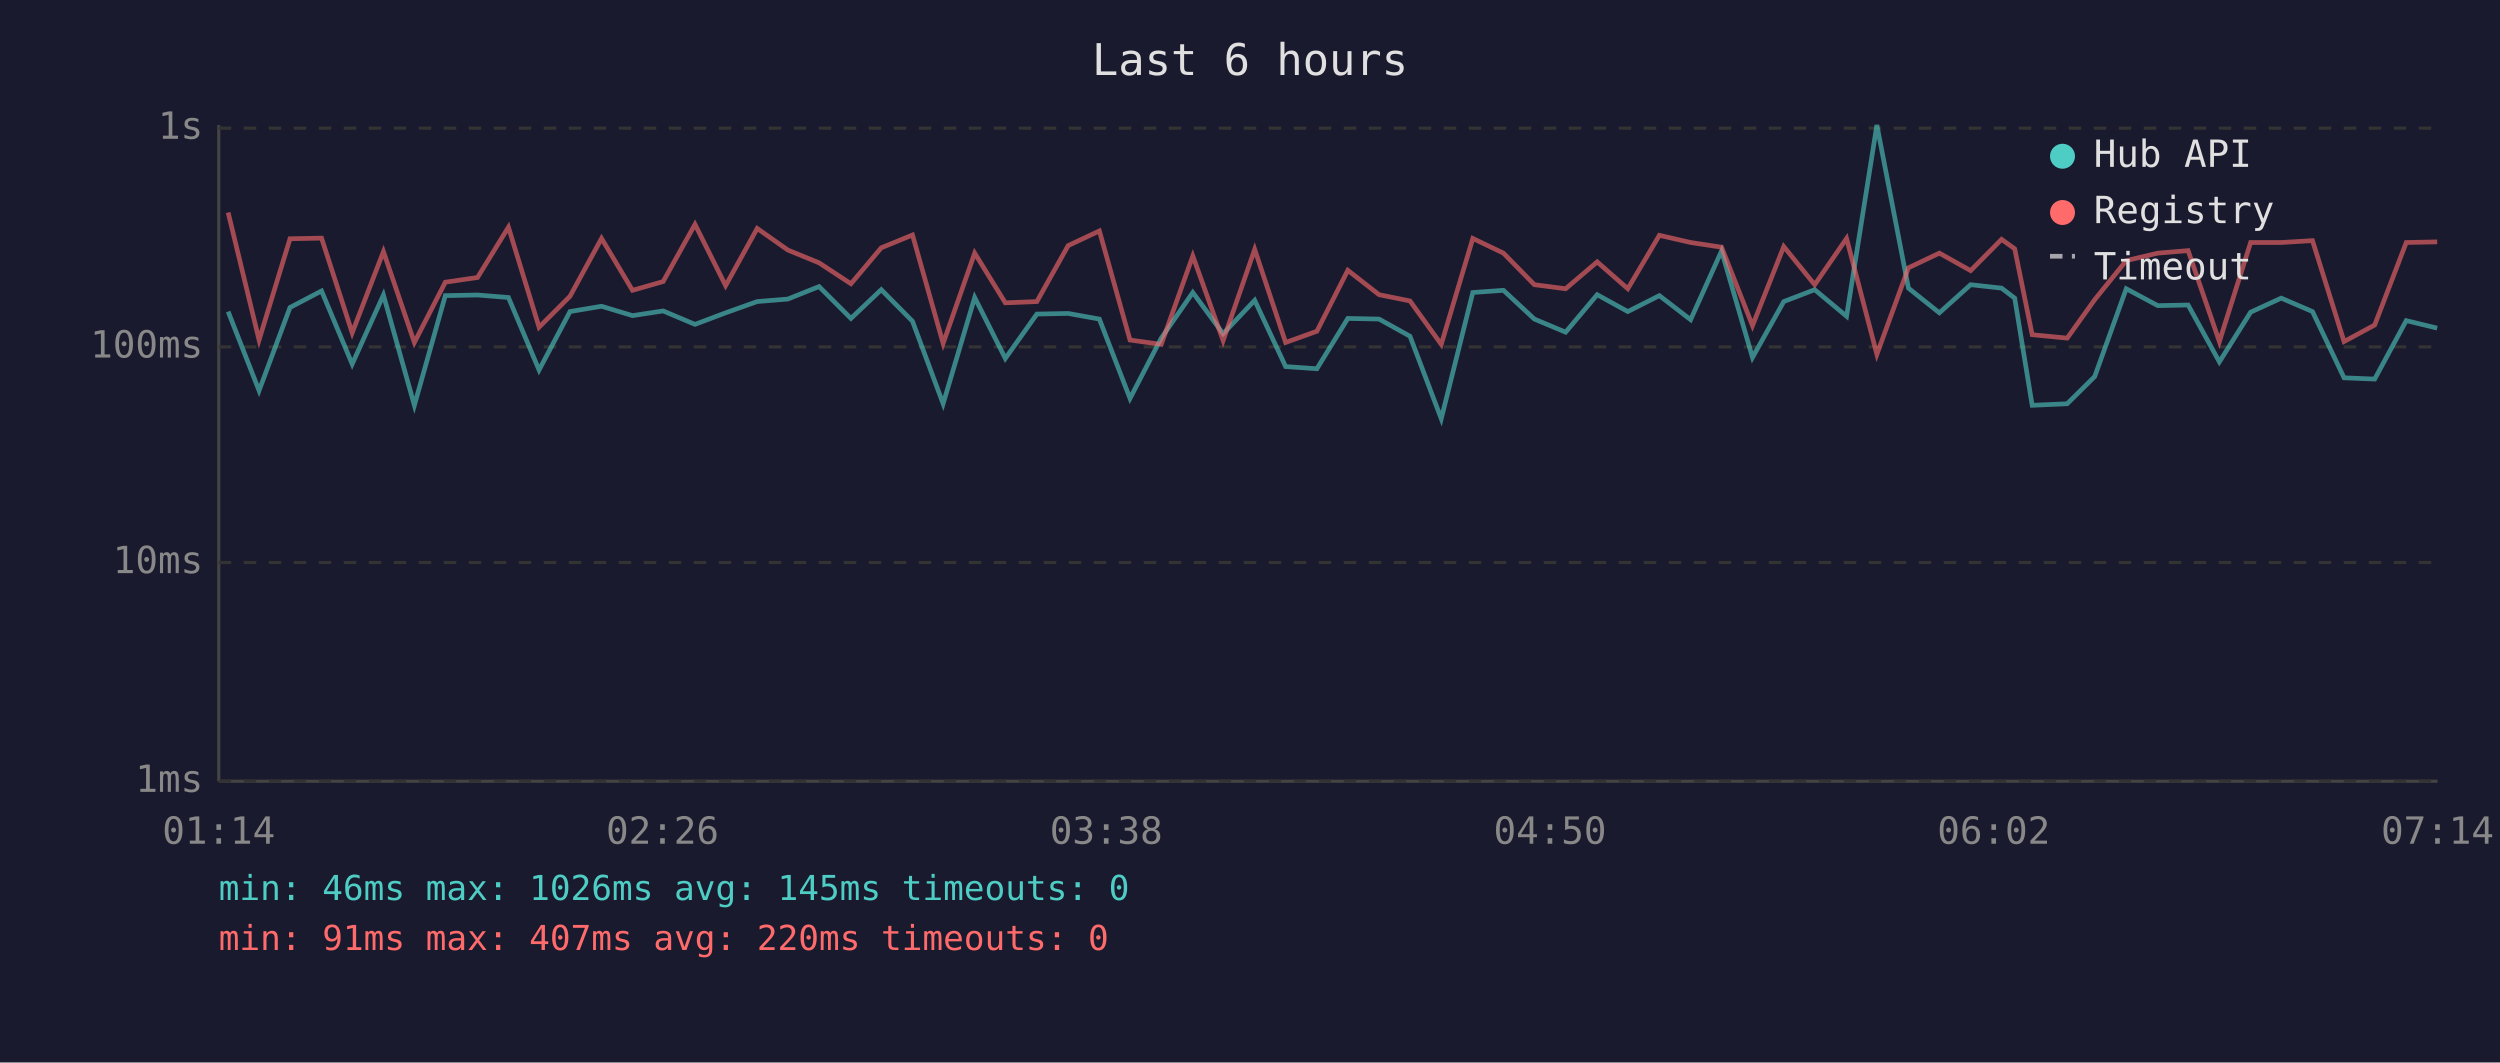
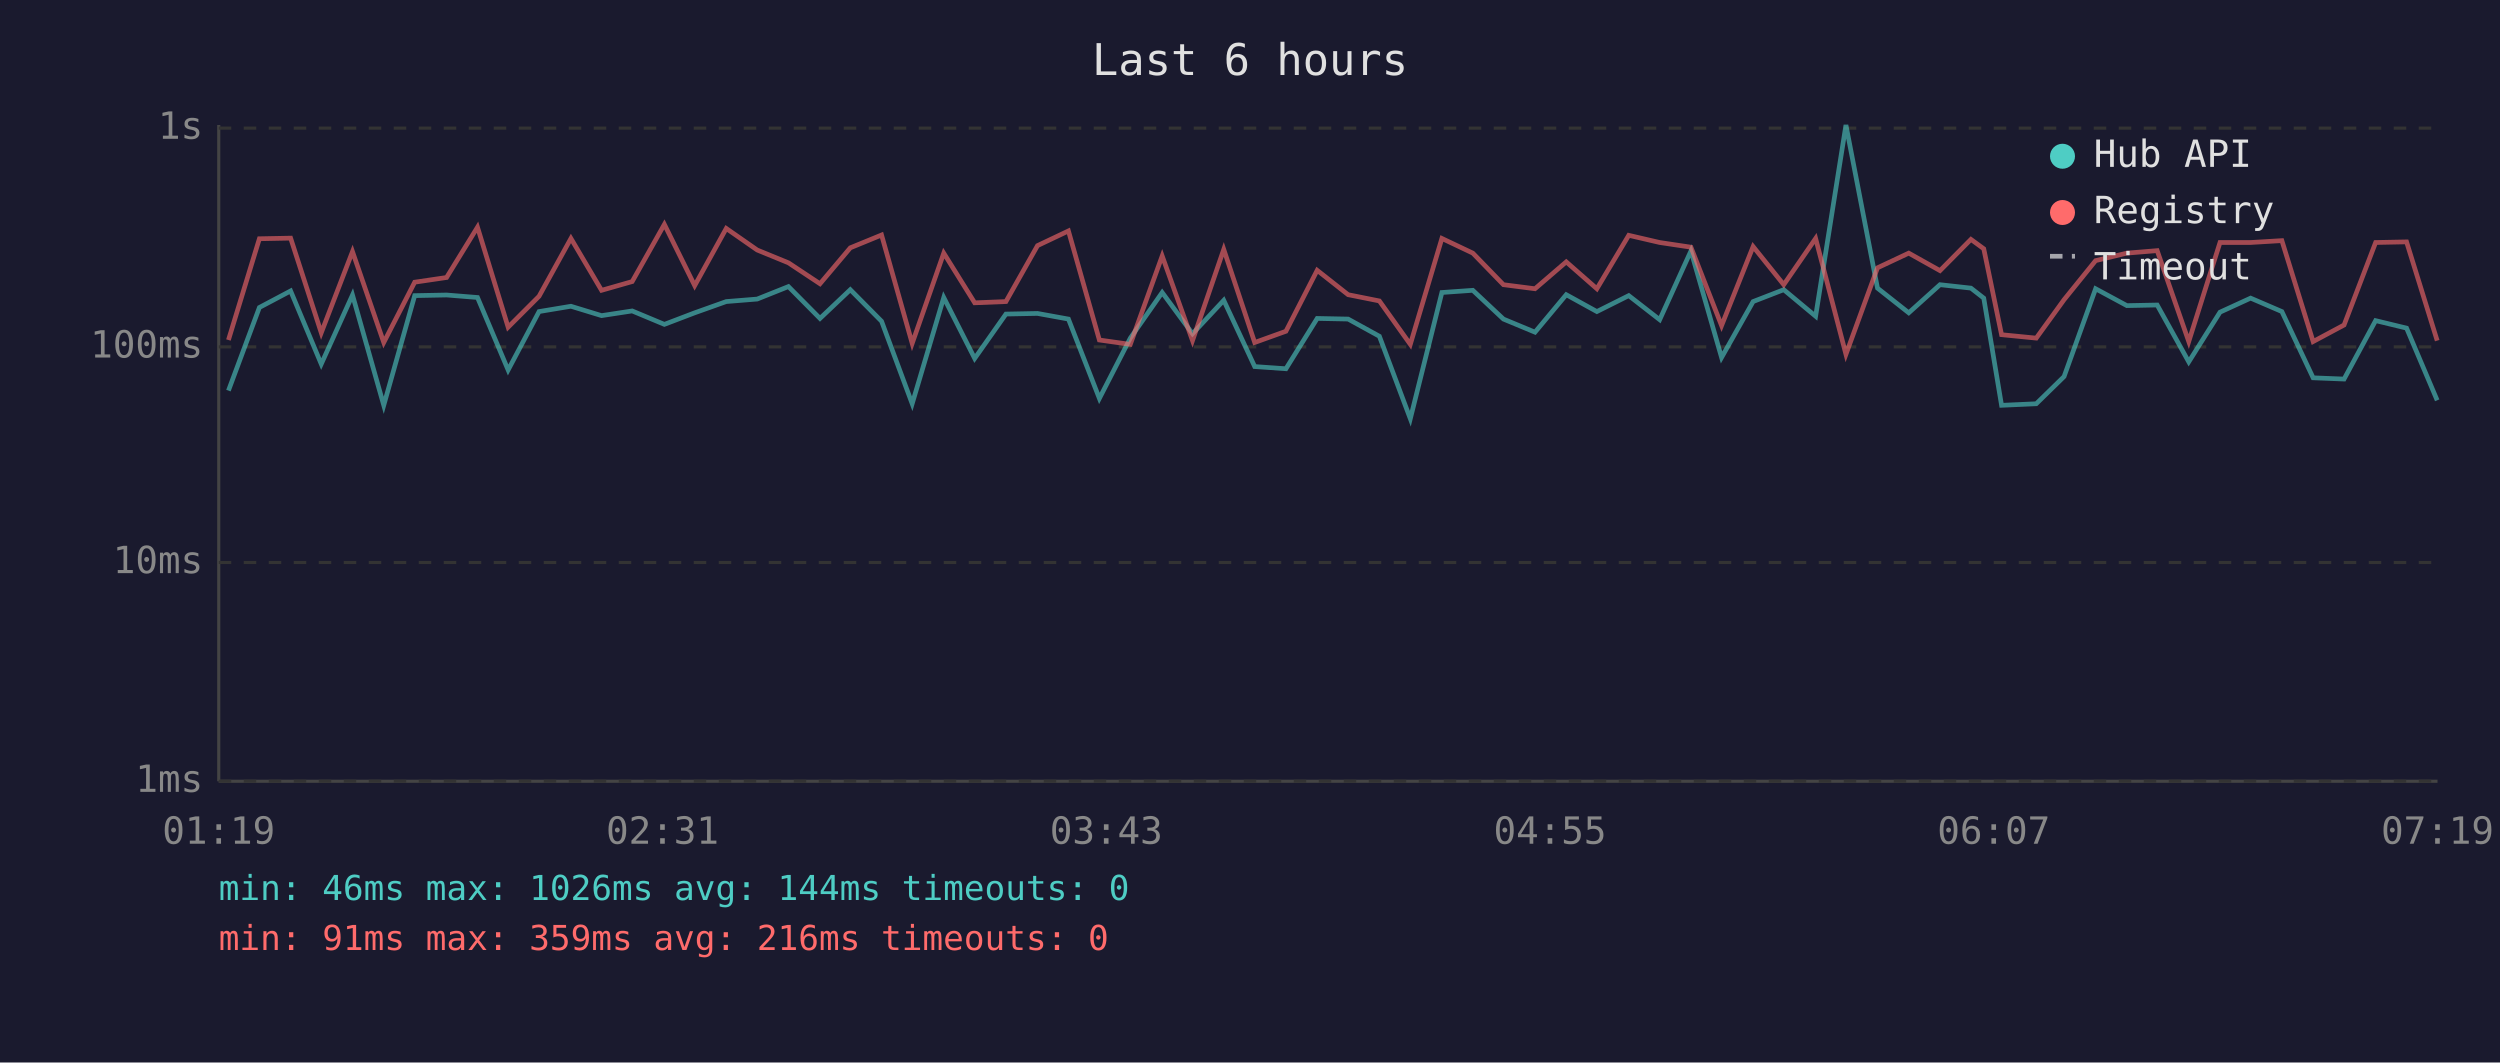
<svg xmlns="http://www.w3.org/2000/svg" viewBox="0 0 800 340" font-family="monospace" font-size="12">
  <rect width="800" height="340" fill="#1a1a2e" />
  <text x="400" y="24" fill="#e0e0e0" font-size="14" text-anchor="middle">Last 6 hours</text>
  <line x1="70" y1="40" x2="70" y2="250" stroke="#444" stroke-width="1" />
  <line x1="70" y1="250" x2="780" y2="250" stroke="#444" stroke-width="1" />
  <line x1="70" y1="250" x2="780" y2="250" stroke="#333" stroke-width="1" stroke-dasharray="4" />
  <text x="65" y="250" fill="#888" text-anchor="end" dominant-baseline="middle">1ms</text>
  <line x1="70" y1="180" x2="780" y2="180" stroke="#333" stroke-width="1" stroke-dasharray="4" />
  <text x="65" y="180" fill="#888" text-anchor="end" dominant-baseline="middle">10ms</text>
  <line x1="70" y1="111" x2="780" y2="111" stroke="#333" stroke-width="1" stroke-dasharray="4" />
  <text x="65" y="111" fill="#888" text-anchor="end" dominant-baseline="middle">100ms</text>
  <line x1="70" y1="41" x2="780" y2="41" stroke="#333" stroke-width="1" stroke-dasharray="4" />
  <text x="65" y="41" fill="#888" text-anchor="end" dominant-baseline="middle">1s</text>
-   <text x="70" y="270" fill="#888" text-anchor="middle">01:14</text>
-   <text x="212" y="270" fill="#888" text-anchor="middle">02:26</text>
-   <text x="354" y="270" fill="#888" text-anchor="middle">03:38</text>
-   <text x="496" y="270" fill="#888" text-anchor="middle">04:50</text>
-   <text x="638" y="270" fill="#888" text-anchor="middle">06:02</text>
-   <text x="780" y="270" fill="#888" text-anchor="middle">07:14</text>
-   <polyline points="73.0,99.7 82.9,125.0 92.8,98.4 102.9,93.1 112.7,116.5 122.7,94.4 132.6,129.7 142.5,94.6 152.8,94.4 162.7,95.2 172.5,118.4 182.4,99.7 192.5,98.0 202.4,101.0 212.2,99.5 222.4,103.8 232.2,100.1 242.3,96.5 252.1,95.7 262.1,91.7 272.3,101.9 282.0,92.7 292.0,102.8 301.8,129.2 311.9,95.2 321.7,114.7 331.8,100.5 341.8,100.3 351.8,102.1 361.6,127.5 371.6,108.2 381.7,93.6 391.4,106.8 401.5,96.1 411.4,117.3 421.4,118.0 431.3,101.9 441.3,102.1 451.2,107.6 461.2,134.0 471.3,93.6 481.1,92.9 491.0,102.1 501.0,106.3 511.1,94.3 520.9,99.7 531.0,94.6 541.0,102.3 550.9,80.3 560.8,114.4 570.8,96.5 580.7,92.7 590.9,101.2 600.6,40.0 610.7,92.2 620.6,100.1 630.6,91.1 640.5,92.2 644.7,95.4 650.3,129.7 661.5,129.2 670.3,120.5 680.4,92.4 690.5,97.8 700.2,97.6 710.2,115.8 720.2,99.9 730.0,95.4 740.0,99.7 750.1,120.9 759.9,121.3 770.0,102.6 779.9,105.0" fill="none" stroke="#4ecdc4" stroke-width="1.5" opacity="0.6" />
-   <polyline points="73.0,68.0 82.9,108.8 92.8,76.4 102.9,76.2 112.7,106.5 122.7,80.5 132.6,109.6 142.5,90.3 152.8,88.8 162.7,72.7 172.5,104.7 182.4,94.8 192.5,76.3 202.4,92.9 212.2,90.1 222.4,71.8 232.2,91.4 242.3,73.1 252.1,80.0 262.1,84.1 272.3,90.8 282.0,79.3 292.0,75.2 301.8,109.9 311.9,81.0 321.7,96.9 331.8,96.5 341.8,78.6 351.8,73.9 361.6,108.8 371.6,110.2 381.7,81.9 391.4,109.0 401.5,79.8 411.4,109.6 421.4,106.0 431.3,86.5 441.3,94.3 451.2,96.3 461.2,110.2 471.3,76.3 481.1,81.0 491.0,91.1 501.0,92.4 511.1,83.8 520.9,92.4 531.0,75.3 541.0,77.6 550.9,79.1 560.8,104.2 570.8,78.9 580.7,91.1 590.9,76.3 600.6,113.4 610.7,85.7 620.6,81.0 630.6,86.6 640.5,76.6 644.7,79.6 650.3,107.1 661.5,108.2 670.3,95.9 680.4,83.4 690.5,81.0 700.2,80.2 710.2,109.3 720.2,77.6 730.0,77.6 740.0,77.0 750.1,109.3 759.9,104.0 770.0,77.6 779.9,77.4" fill="none" stroke="#ff6b6b" stroke-width="1.5" opacity="0.6" />
+   <text x="70" y="270" fill="#888" text-anchor="middle">01:19</text>
+   <text x="212" y="270" fill="#888" text-anchor="middle">02:31</text>
+   <text x="354" y="270" fill="#888" text-anchor="middle">03:43</text>
+   <text x="496" y="270" fill="#888" text-anchor="middle">04:55</text>
+   <text x="638" y="270" fill="#888" text-anchor="middle">06:07</text>
+   <text x="780" y="270" fill="#888" text-anchor="middle">07:19</text>
+   <polyline points="73.1,125.0 83.0,98.4 93.0,93.1 102.8,116.5 112.8,94.4 122.8,129.7 132.7,94.6 142.9,94.4 152.8,95.2 162.6,118.4 172.5,99.7 182.7,98.0 192.5,101.0 202.3,99.5 212.6,103.8 222.3,100.1 232.4,96.5 242.3,95.7 252.3,91.7 262.4,101.9 272.1,92.7 282.1,102.8 291.9,129.2 302.0,95.2 311.9,114.7 321.9,100.5 332.0,100.3 341.9,102.1 351.8,127.5 361.7,108.2 371.9,93.6 381.6,106.8 391.6,96.1 401.5,117.3 411.5,118.0 421.5,101.9 431.4,102.1 441.4,107.6 451.3,134.0 461.4,93.6 471.3,92.9 481.1,102.1 491.2,106.3 501.2,94.3 511.0,99.7 521.2,94.6 531.1,102.3 541.1,80.3 550.9,114.4 561.0,96.5 570.8,92.7 581.0,101.2 590.7,40.0 600.8,92.2 610.8,100.1 620.8,91.1 630.7,92.2 634.8,95.4 640.5,129.7 651.6,129.2 660.5,120.5 670.6,92.4 680.6,97.8 690.3,97.6 700.4,115.8 710.4,99.9 720.2,95.4 730.2,99.7 740.2,120.9 750.1,121.3 760.2,102.6 770.1,105.0 779.9,128.1" fill="none" stroke="#4ecdc4" stroke-width="1.5" opacity="0.6" />
+   <polyline points="73.1,108.8 83.0,76.4 93.0,76.2 102.8,106.5 112.8,80.5 122.8,109.6 132.7,90.3 142.9,88.8 152.8,72.7 162.6,104.7 172.5,94.8 182.7,76.3 192.5,92.9 202.3,90.1 212.6,71.8 222.3,91.4 232.4,73.1 242.3,80.0 252.3,84.1 262.4,90.8 272.1,79.3 282.1,75.2 291.9,109.9 302.0,81.0 311.9,96.9 321.9,96.5 332.0,78.6 341.9,73.9 351.8,108.8 361.7,110.2 371.9,81.9 381.6,109.0 391.6,79.8 401.5,109.6 411.5,106.0 421.5,86.5 431.4,94.3 441.4,96.3 451.3,110.2 461.4,76.3 471.3,81.0 481.1,91.1 491.2,92.4 501.2,83.8 511.0,92.4 521.2,75.3 531.1,77.6 541.1,79.1 550.9,104.2 561.0,78.9 570.8,91.1 581.0,76.3 590.7,113.4 600.8,85.7 610.8,81.0 620.8,86.6 630.7,76.6 634.8,79.6 640.5,107.1 651.6,108.2 660.5,95.9 670.6,83.4 680.6,81.0 690.3,80.2 700.4,109.3 710.4,77.6 720.2,77.6 730.2,77.0 740.2,109.3 750.1,104.0 760.2,77.6 770.1,77.4 779.9,109.0" fill="none" stroke="#ff6b6b" stroke-width="1.5" opacity="0.6" />
  <circle cx="660" cy="50" r="4" fill="#4ecdc4" />
  <text x="670" y="50" fill="#e0e0e0" dominant-baseline="middle">Hub API</text>
  <circle cx="660" cy="68" r="4" fill="#ff6b6b" />
  <text x="670" y="68" fill="#e0e0e0" dominant-baseline="middle">Registry</text>
  <line x1="656" y1="82" x2="664" y2="82" stroke="#e0e0e0" stroke-width="1.5" stroke-dasharray="4,3" opacity="0.7" />
  <text x="670" y="86" fill="#e0e0e0" dominant-baseline="middle">Timeout</text>
-   <text x="70" y="288" fill="#4ecdc4" font-size="11">min: 46ms  max: 1026ms  avg: 145ms  timeouts: 0</text>
-   <text x="70" y="304" fill="#ff6b6b" font-size="11">min: 91ms  max: 407ms  avg: 220ms  timeouts: 0</text>
+   <text x="70" y="288" fill="#4ecdc4" font-size="11">min: 46ms  max: 1026ms  avg: 144ms  timeouts: 0</text>
+   <text x="70" y="304" fill="#ff6b6b" font-size="11">min: 91ms  max: 359ms  avg: 216ms  timeouts: 0</text>
</svg>
